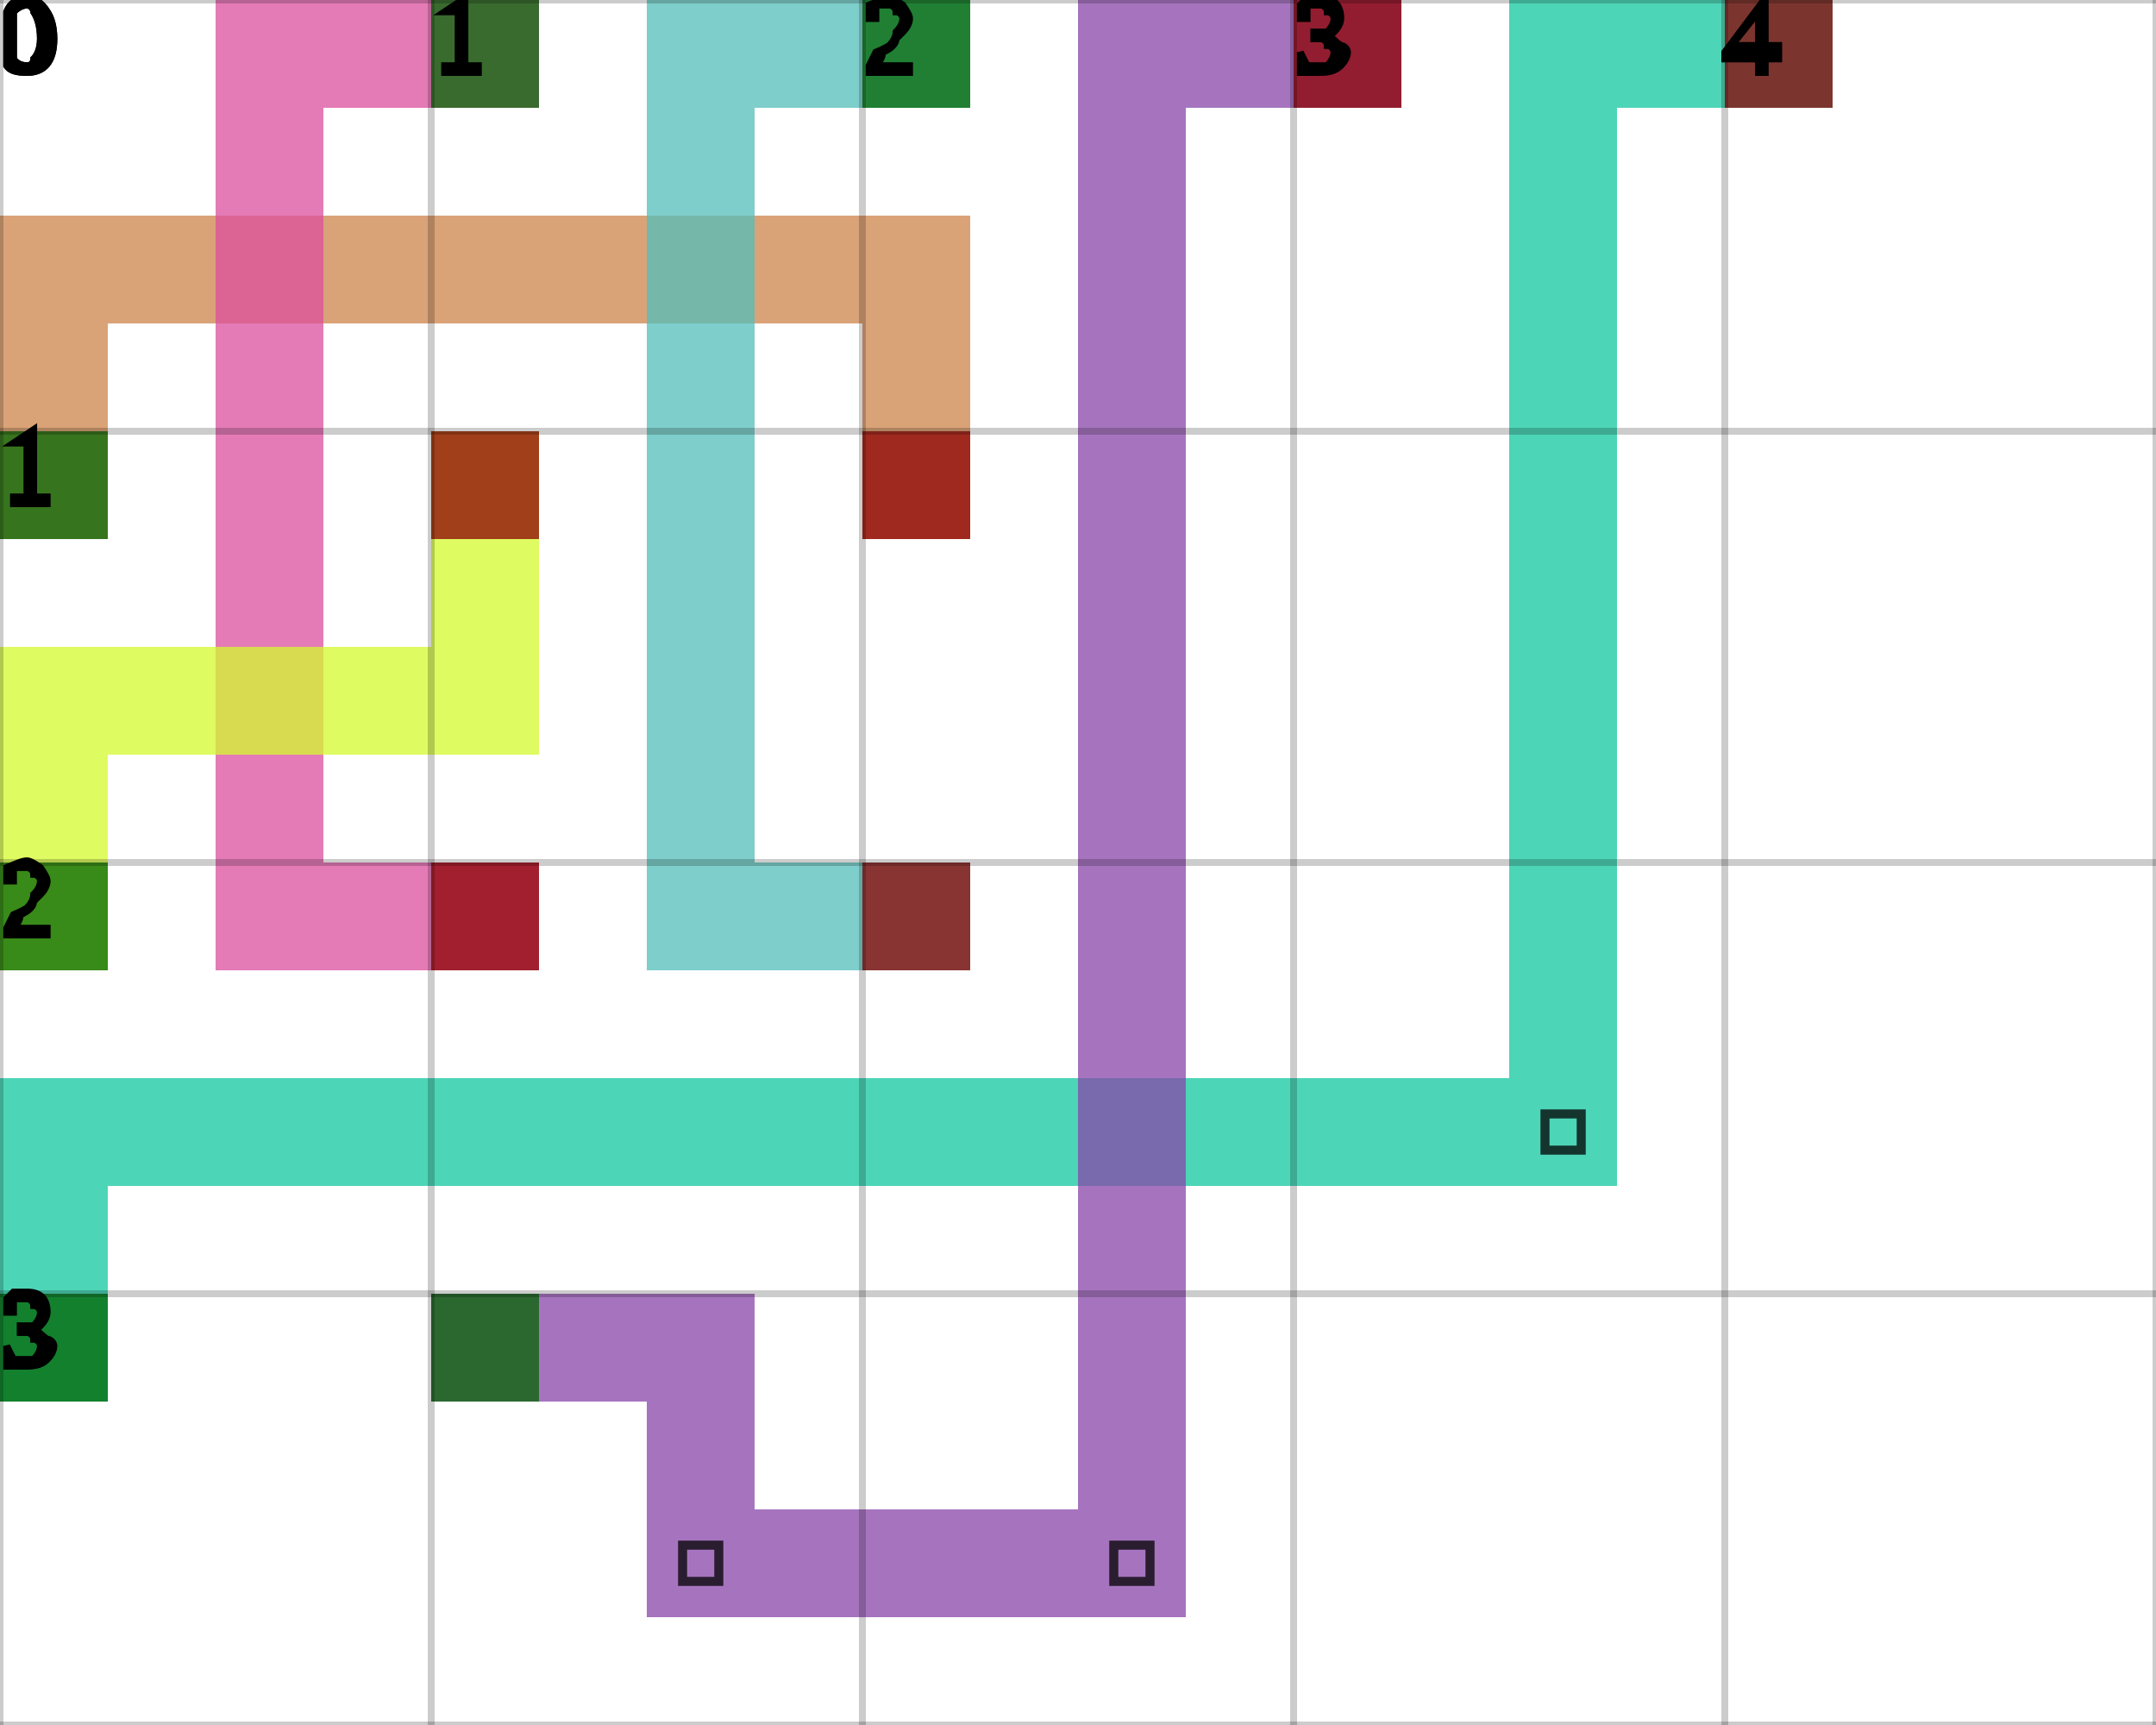
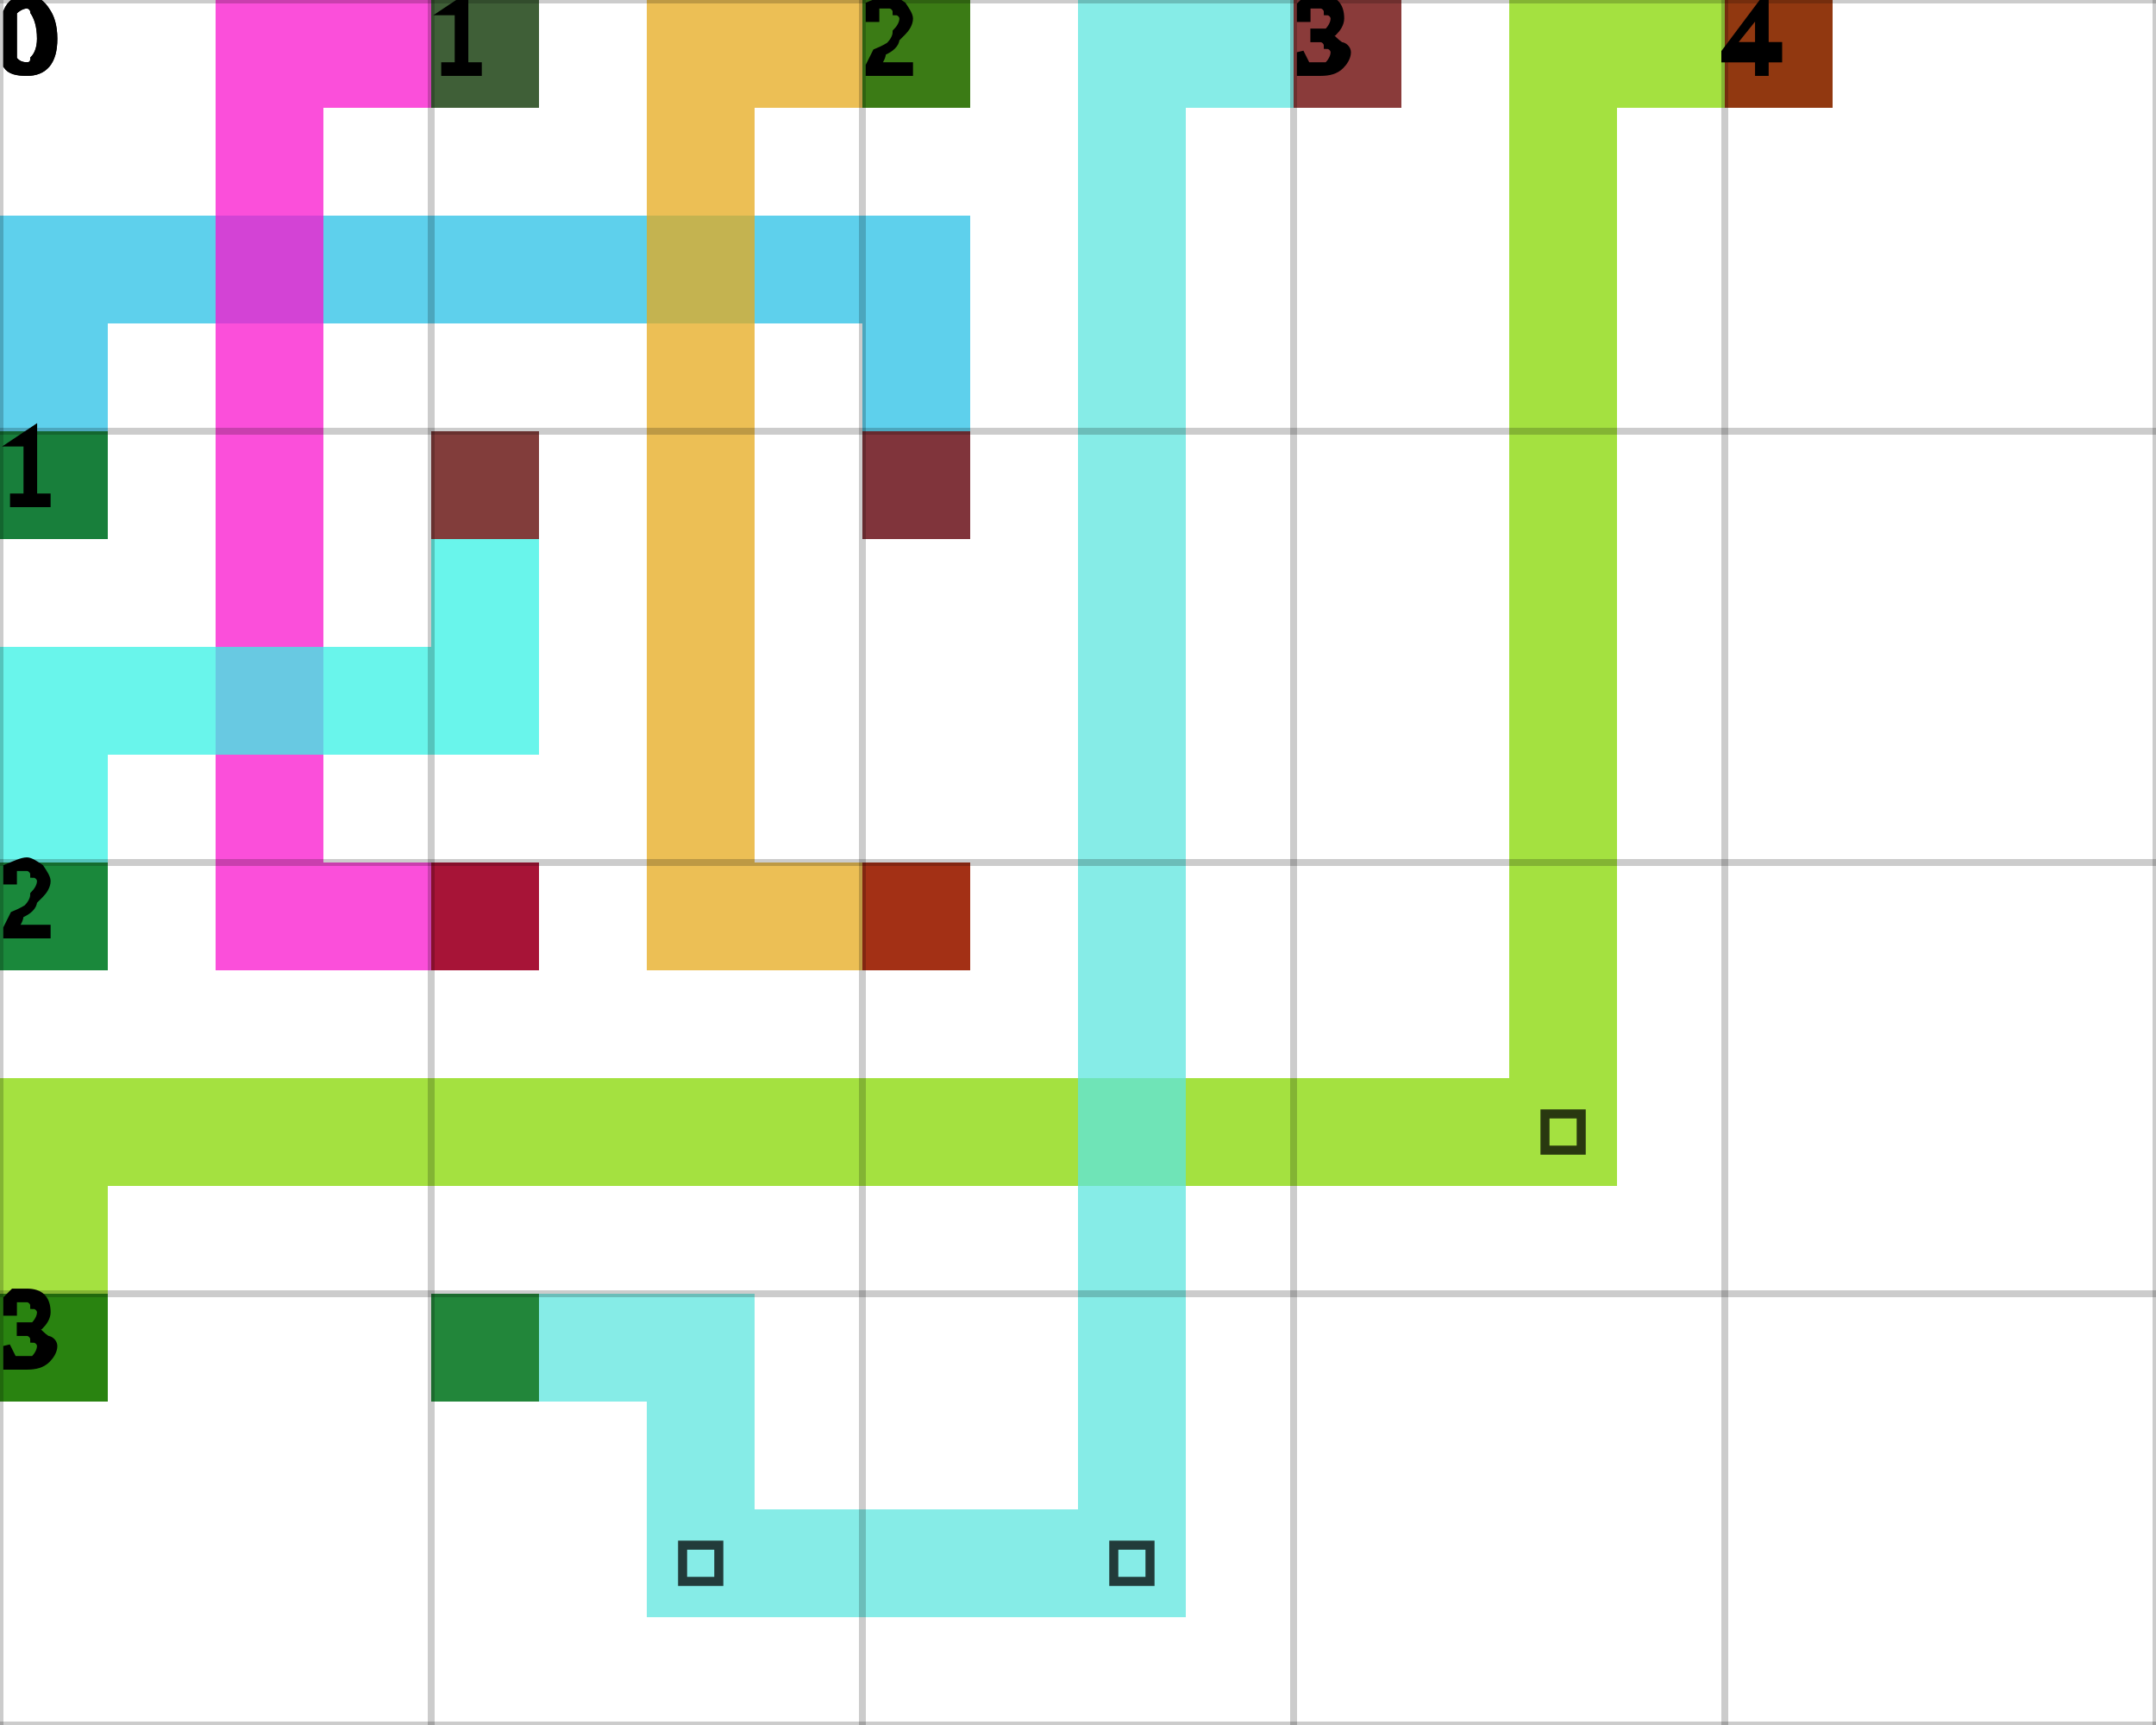
<svg xmlns="http://www.w3.org/2000/svg" height="100%" viewBox="0 0 5 4" width="100%" background-color="none">
-   <path d="M 0.25 1.25 L 0 1.25 L 0 0.5 L 0.25 0.5 Z" fill="#CE834A" opacity="0.75" stroke="transparent" stroke-width="0.5" />
-   <path d="M 0.25 0.75 L 2.25 0.75 L 2.25 0.5 L 0.25 0.5 Z" fill="#CE834A" opacity="0.75" stroke="transparent" stroke-width="0.5" />
-   <path d="M 2.25 0.75 L 2 0.75 L 2 1.25 L 2.25 1.25 Z" fill="#CE834A" opacity="0.75" stroke="transparent" stroke-width="0.5" />
+   <path d="M 0.25 1.25 L 0 1.25 L 0 0.5 L 0.25 0.5 Z" fill="#28C0E6" opacity="0.75" stroke="transparent" stroke-width="0.5" />
+   <path d="M 0.25 0.75 L 2.25 0.75 L 2.25 0.5 L 0.25 0.5 Z" fill="#28C0E6" opacity="0.75" stroke="transparent" stroke-width="0.5" />
+   <path d="M 2.25 0.75 L 2 0.75 L 2 1.25 L 2.25 1.25 Z" fill="#28C0E6" opacity="0.75" stroke="transparent" stroke-width="0.5" />
  <rect fill="darkGreen" height="0.25" opacity="0.75" stroke="transparent" stroke-width="0.5" width="0.25" x="0" y="1" />
  <rect fill="darkRed" height="0.25" opacity="0.75" stroke="transparent" stroke-width="0.5" width="0.25" x="2" y="1" />
-   <path d="M 1.25 0.25 L 0.5 0.25 L 0.5 0 L 1.25 0 Z" fill="#DB4F9E" opacity="0.75" stroke="transparent" stroke-width="0.5" />
-   <path d="M 0.75 0.25 L 0.5 0.25 L 0.5 2.25 L 0.75 2.25 Z" fill="#DB4F9E" opacity="0.75" stroke="transparent" stroke-width="0.5" />
-   <path d="M 0.75 2.25 L 1.25 2.25 L 1.25 2 L 0.75 2 Z" fill="#DB4F9E" opacity="0.75" stroke="transparent" stroke-width="0.5" />
+   <path d="M 1.25 0.25 L 0.5 0.25 L 0.5 0 L 1.25 0 Z" fill="#FA14CE" opacity="0.75" stroke="transparent" stroke-width="0.5" />
+   <path d="M 0.75 0.25 L 0.5 0.25 L 0.5 2.25 L 0.75 2.25 Z" fill="#FA14CE" opacity="0.75" stroke="transparent" stroke-width="0.5" />
+   <path d="M 0.75 2.25 L 1.25 2.25 L 1.25 2 L 0.75 2 Z" fill="#FA14CE" opacity="0.75" stroke="transparent" stroke-width="0.5" />
  <rect fill="darkGreen" height="0.25" opacity="0.75" stroke="transparent" stroke-width="0.5" width="0.25" x="1" y="0" />
  <rect fill="darkRed" height="0.25" opacity="0.75" stroke="transparent" stroke-width="0.5" width="0.25" x="1" y="2" />
-   <path d="M 2.25 0.25 L 1.5 0.25 L 1.5 0 L 2.25 0 Z" fill="#53BEBA" opacity="0.75" stroke="transparent" stroke-width="0.5" />
-   <path d="M 1.75 0.25 L 1.5 0.25 L 1.5 2.25 L 1.75 2.25 Z" fill="#53BEBA" opacity="0.75" stroke="transparent" stroke-width="0.5" />
-   <path d="M 1.75 2.25 L 2.25 2.25 L 2.25 2 L 1.75 2 Z" fill="#53BEBA" opacity="0.75" stroke="transparent" stroke-width="0.5" />
+   <path d="M 2.25 0.25 L 1.5 0.25 L 1.5 0 L 2.25 0 Z" fill="#E5A91C" opacity="0.75" stroke="transparent" stroke-width="0.5" />
+   <path d="M 1.75 0.25 L 1.5 0.25 L 1.5 2.25 L 1.75 2.25 Z" fill="#E5A91C" opacity="0.75" stroke="transparent" stroke-width="0.5" />
+   <path d="M 1.75 2.25 L 2.25 2.25 L 2.25 2 L 1.75 2 Z" fill="#E5A91C" opacity="0.75" stroke="transparent" stroke-width="0.5" />
  <rect fill="darkGreen" height="0.25" opacity="0.75" stroke="transparent" stroke-width="0.5" width="0.25" x="2" y="0" />
  <rect fill="darkRed" height="0.25" opacity="0.75" stroke="transparent" stroke-width="0.5" width="0.25" x="2" y="2" />
-   <path d="M 0.25 2.25 L 0 2.25 L 0 1.5 L 0.25 1.5 Z" fill="#D4F92E" opacity="0.75" stroke="transparent" stroke-width="0.5" />
-   <path d="M 0.25 1.75 L 1.25 1.75 L 1.25 1.5 L 0.25 1.5 Z" fill="#D4F92E" opacity="0.75" stroke="transparent" stroke-width="0.5" />
-   <path d="M 1.25 1.5 L 1 1.5 L 1 1 L 1.25 1 Z" fill="#D4F92E" opacity="0.75" stroke="transparent" stroke-width="0.5" />
+   <path d="M 0.25 2.25 L 0 2.25 L 0 1.5 L 0.25 1.5 Z" fill="#37F2E4" opacity="0.75" stroke="transparent" stroke-width="0.5" />
+   <path d="M 0.25 1.75 L 1.25 1.75 L 1.25 1.5 L 0.25 1.5 Z" fill="#37F2E4" opacity="0.75" stroke="transparent" stroke-width="0.5" />
+   <path d="M 1.25 1.5 L 1 1.5 L 1 1 L 1.25 1 Z" fill="#37F2E4" opacity="0.75" stroke="transparent" stroke-width="0.5" />
  <rect fill="darkGreen" height="0.25" opacity="0.75" stroke="transparent" stroke-width="0.5" width="0.25" x="0" y="2" />
  <rect fill="darkRed" height="0.25" opacity="0.75" stroke="transparent" stroke-width="0.5" width="0.25" x="1" y="1" />
-   <path d="M 0.25 3.25 L 0 3.25 L 0 2.5 L 0.25 2.5 Z" fill="#11C79F" opacity="0.75" stroke="transparent" stroke-width="0.5" />
-   <path d="M 0.25 2.75 L 3.75 2.75 L 3.75 2.5 L 0.25 2.5 Z" fill="#11C79F" opacity="0.75" stroke="transparent" stroke-width="0.5" />
-   <path d="M 3.75 2.5 L 3.5 2.5 L 3.5 0 L 3.75 0 Z" fill="#11C79F" opacity="0.75" stroke="transparent" stroke-width="0.5" />
+   <path d="M 0.25 3.25 L 0 3.25 L 0 2.5 L 0.25 2.5 Z" fill="#85D700" opacity="0.75" stroke="transparent" stroke-width="0.5" />
+   <path d="M 0.25 2.75 L 3.75 2.75 L 3.75 2.5 L 0.25 2.5 Z" fill="#85D700" opacity="0.75" stroke="transparent" stroke-width="0.5" />
+   <path d="M 3.75 2.5 L 3.5 2.5 L 3.5 0 L 3.75 0 Z" fill="#85D700" opacity="0.75" stroke="transparent" stroke-width="0.5" />
  <path d="M 3.583 2.583 L 3.667 2.583 L 3.667 2.667 L 3.583 2.667 Z" fill="transparent" opacity="0.75" stroke="black" stroke-width="0.021" />
-   <path d="M 3.75 0.25 L 4.25 0.25 L 4.25 0 L 3.75 0 Z" fill="#11C79F" opacity="0.75" stroke="transparent" stroke-width="0.5" />
+   <path d="M 3.75 0.25 L 4.25 0.25 L 4.25 0 L 3.75 0 Z" fill="#85D700" opacity="0.75" stroke="transparent" stroke-width="0.5" />
  <rect fill="darkGreen" height="0.25" opacity="0.75" stroke="transparent" stroke-width="0.5" width="0.25" x="0" y="3" />
  <rect fill="darkRed" height="0.25" opacity="0.75" stroke="transparent" stroke-width="0.5" width="0.25" x="4" y="0" />
-   <path d="M 1 3.25 L 1.75 3.25 L 1.75 3 L 1 3 Z" fill="#8845A9" opacity="0.75" stroke="transparent" stroke-width="0.5" />
-   <path d="M 1.75 3.25 L 1.5 3.25 L 1.5 3.75 L 1.75 3.75 Z" fill="#8845A9" opacity="0.75" stroke="transparent" stroke-width="0.5" />
-   <path d="M 1.75 3.75 L 2.75 3.75 L 2.75 3.5 L 1.75 3.5 Z" fill="#8845A9" opacity="0.75" stroke="transparent" stroke-width="0.5" />
+   <path d="M 1 3.25 L 1.75 3.25 L 1.75 3 L 1 3 Z" fill="#5DE5DF" opacity="0.75" stroke="transparent" stroke-width="0.5" />
+   <path d="M 1.75 3.25 L 1.5 3.25 L 1.5 3.75 L 1.75 3.75 Z" fill="#5DE5DF" opacity="0.75" stroke="transparent" stroke-width="0.5" />
+   <path d="M 1.75 3.75 L 2.75 3.75 L 2.75 3.5 L 1.75 3.5 Z" fill="#5DE5DF" opacity="0.75" stroke="transparent" stroke-width="0.5" />
  <path d="M 1.583 3.583 L 1.667 3.583 L 1.667 3.667 L 1.583 3.667 Z" fill="transparent" opacity="0.75" stroke="black" stroke-width="0.021" />
-   <path d="M 2.75 3.5 L 2.5 3.5 L 2.5 0 L 2.75 0 Z" fill="#8845A9" opacity="0.75" stroke="transparent" stroke-width="0.5" />
+   <path d="M 2.75 3.5 L 2.5 3.5 L 2.5 0 L 2.75 0 Z" fill="#5DE5DF" opacity="0.75" stroke="transparent" stroke-width="0.5" />
  <path d="M 2.583 3.583 L 2.667 3.583 L 2.667 3.667 L 2.583 3.667 Z" fill="transparent" opacity="0.75" stroke="black" stroke-width="0.021" />
-   <path d="M 2.75 0.25 L 3.25 0.25 L 3.25 0 L 2.75 0 Z" fill="#8845A9" opacity="0.75" stroke="transparent" stroke-width="0.5" />
+   <path d="M 2.75 0.25 L 3.25 0.25 L 3.25 0 L 2.75 0 Z" fill="#5DE5DF" opacity="0.75" stroke="transparent" stroke-width="0.5" />
  <rect fill="darkGreen" height="0.25" opacity="0.75" stroke="transparent" stroke-width="0.5" width="0.25" x="1" y="3" />
  <rect fill="darkRed" height="0.25" opacity="0.75" stroke="transparent" stroke-width="0.5" width="0.25" x="3" y="0" />
  <line dominant-baseline="hanging" fill="transparent" font-size="0.25" opacity="0.2" stroke="black" stroke-width="0.016" text-anchor="start" x1="0" x2="0" y1="0" y2="4" />
  <text dominant-baseline="hanging" fill="black" font-size="0.25" opacity="1" stroke="black" stroke-width="0.016" text-anchor="start" x="0" y="0">0</text>
  <line dominant-baseline="hanging" fill="transparent" font-size="0.25" opacity="0.2" stroke="black" stroke-width="0.016" text-anchor="start" x1="1" x2="1" y1="0" y2="4" />
  <text dominant-baseline="hanging" fill="black" font-size="0.25" opacity="1" stroke="black" stroke-width="0.016" text-anchor="start" x="1" y="0">1</text>
  <line dominant-baseline="hanging" fill="transparent" font-size="0.25" opacity="0.2" stroke="black" stroke-width="0.016" text-anchor="start" x1="2" x2="2" y1="0" y2="4" />
  <text dominant-baseline="hanging" fill="black" font-size="0.25" opacity="1" stroke="black" stroke-width="0.016" text-anchor="start" x="2" y="0">2</text>
  <line dominant-baseline="hanging" fill="transparent" font-size="0.25" opacity="0.2" stroke="black" stroke-width="0.016" text-anchor="start" x1="3" x2="3" y1="0" y2="4" />
  <text dominant-baseline="hanging" fill="black" font-size="0.25" opacity="1" stroke="black" stroke-width="0.016" text-anchor="start" x="3" y="0">3</text>
  <line dominant-baseline="hanging" fill="transparent" font-size="0.25" opacity="0.2" stroke="black" stroke-width="0.016" text-anchor="start" x1="4" x2="4" y1="0" y2="4" />
  <text dominant-baseline="hanging" fill="black" font-size="0.25" opacity="1" stroke="black" stroke-width="0.016" text-anchor="start" x="4" y="0">4</text>
  <line dominant-baseline="hanging" fill="transparent" font-size="0.25" opacity="0.2" stroke="black" stroke-width="0.016" text-anchor="start" x1="5" x2="5" y1="0" y2="4" />
  <line dominant-baseline="hanging" fill="transparent" font-size="0.25" opacity="0.2" stroke="black" stroke-width="0.016" text-anchor="start" x1="0" x2="5" y1="0" y2="0" />
  <text dominant-baseline="hanging" fill="black" font-size="0.25" opacity="1" stroke="black" stroke-width="0.016" text-anchor="start" x="0" y="0">0</text>
  <line dominant-baseline="hanging" fill="transparent" font-size="0.25" opacity="0.2" stroke="black" stroke-width="0.016" text-anchor="start" x1="0" x2="5" y1="1" y2="1" />
  <text dominant-baseline="hanging" fill="black" font-size="0.25" opacity="1" stroke="black" stroke-width="0.016" text-anchor="start" x="0" y="1">1</text>
  <line dominant-baseline="hanging" fill="transparent" font-size="0.25" opacity="0.2" stroke="black" stroke-width="0.016" text-anchor="start" x1="0" x2="5" y1="2" y2="2" />
  <text dominant-baseline="hanging" fill="black" font-size="0.25" opacity="1" stroke="black" stroke-width="0.016" text-anchor="start" x="0" y="2">2</text>
  <line dominant-baseline="hanging" fill="transparent" font-size="0.25" opacity="0.2" stroke="black" stroke-width="0.016" text-anchor="start" x1="0" x2="5" y1="3" y2="3" />
  <text dominant-baseline="hanging" fill="black" font-size="0.25" opacity="1" stroke="black" stroke-width="0.016" text-anchor="start" x="0" y="3">3</text>
  <line dominant-baseline="hanging" fill="transparent" font-size="0.25" opacity="0.2" stroke="black" stroke-width="0.016" text-anchor="start" x1="0" x2="5" y1="4" y2="4" />
</svg>
